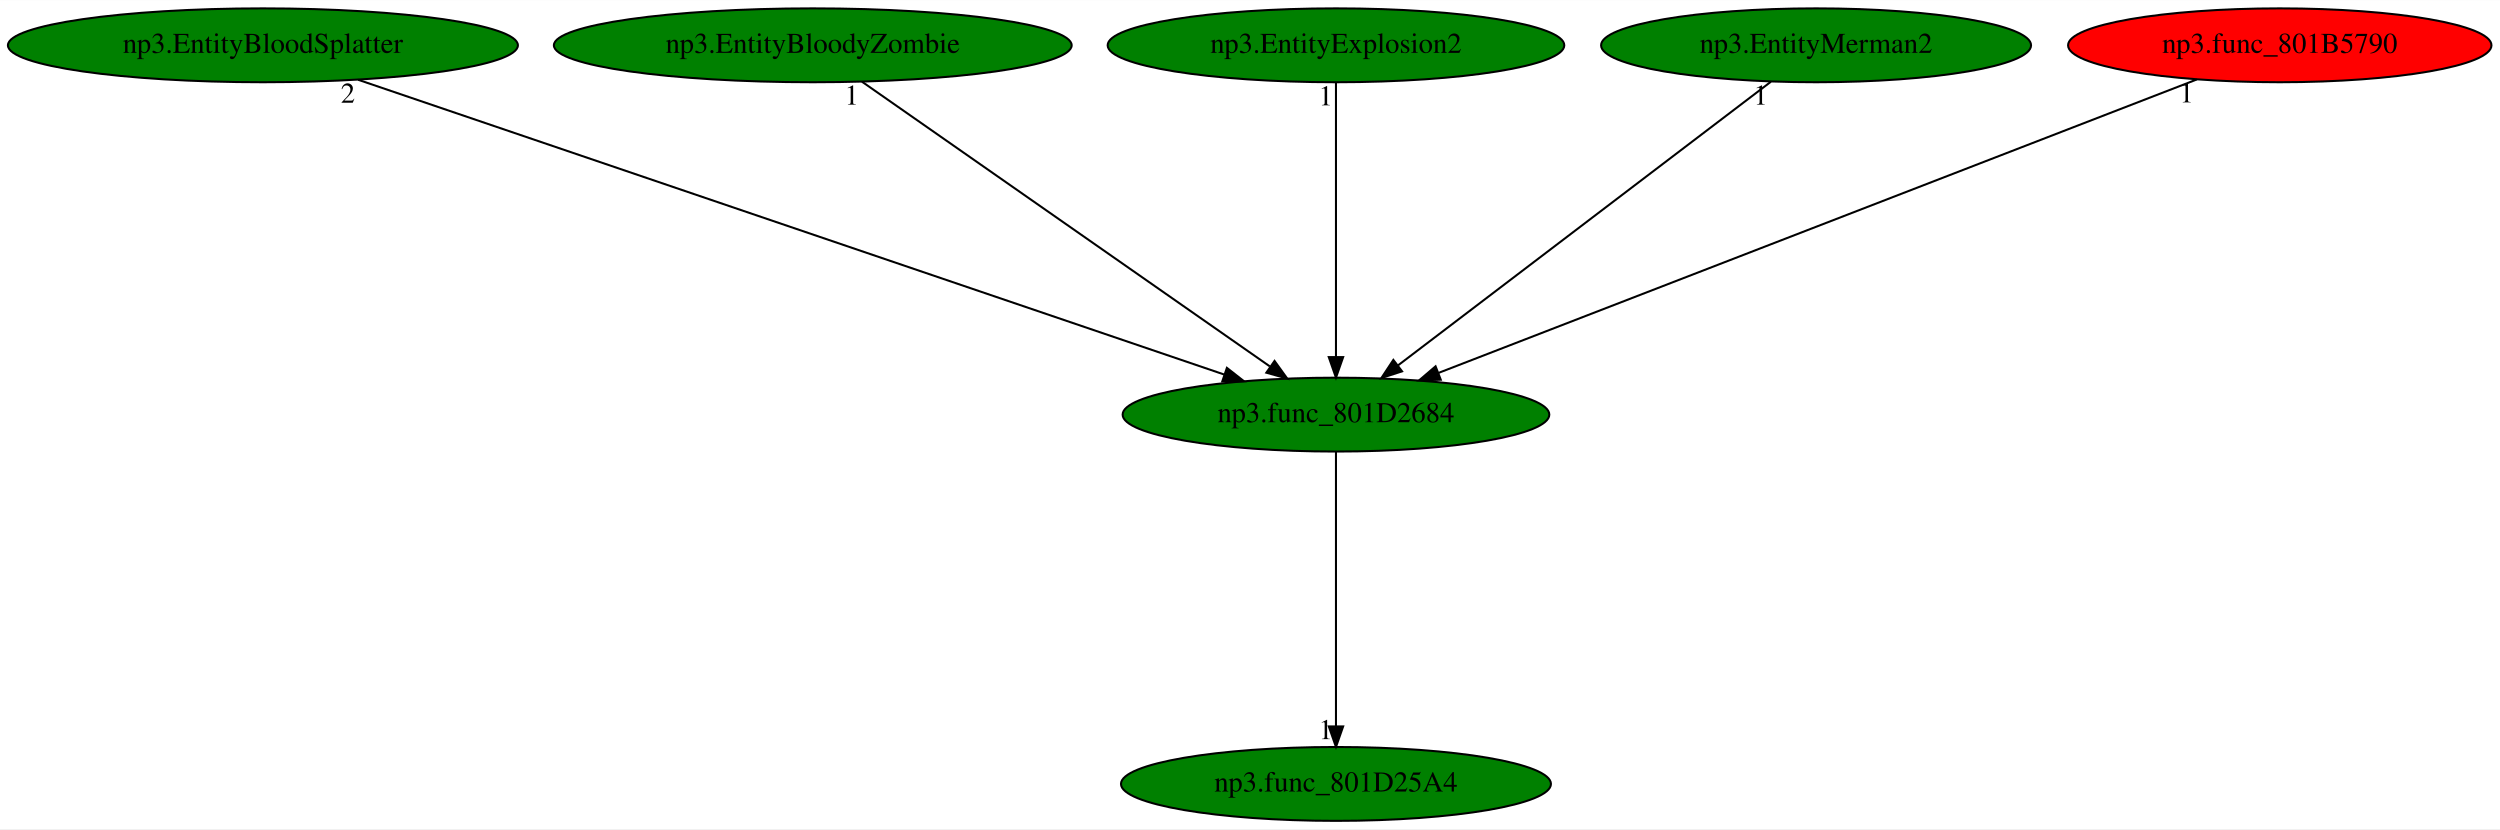
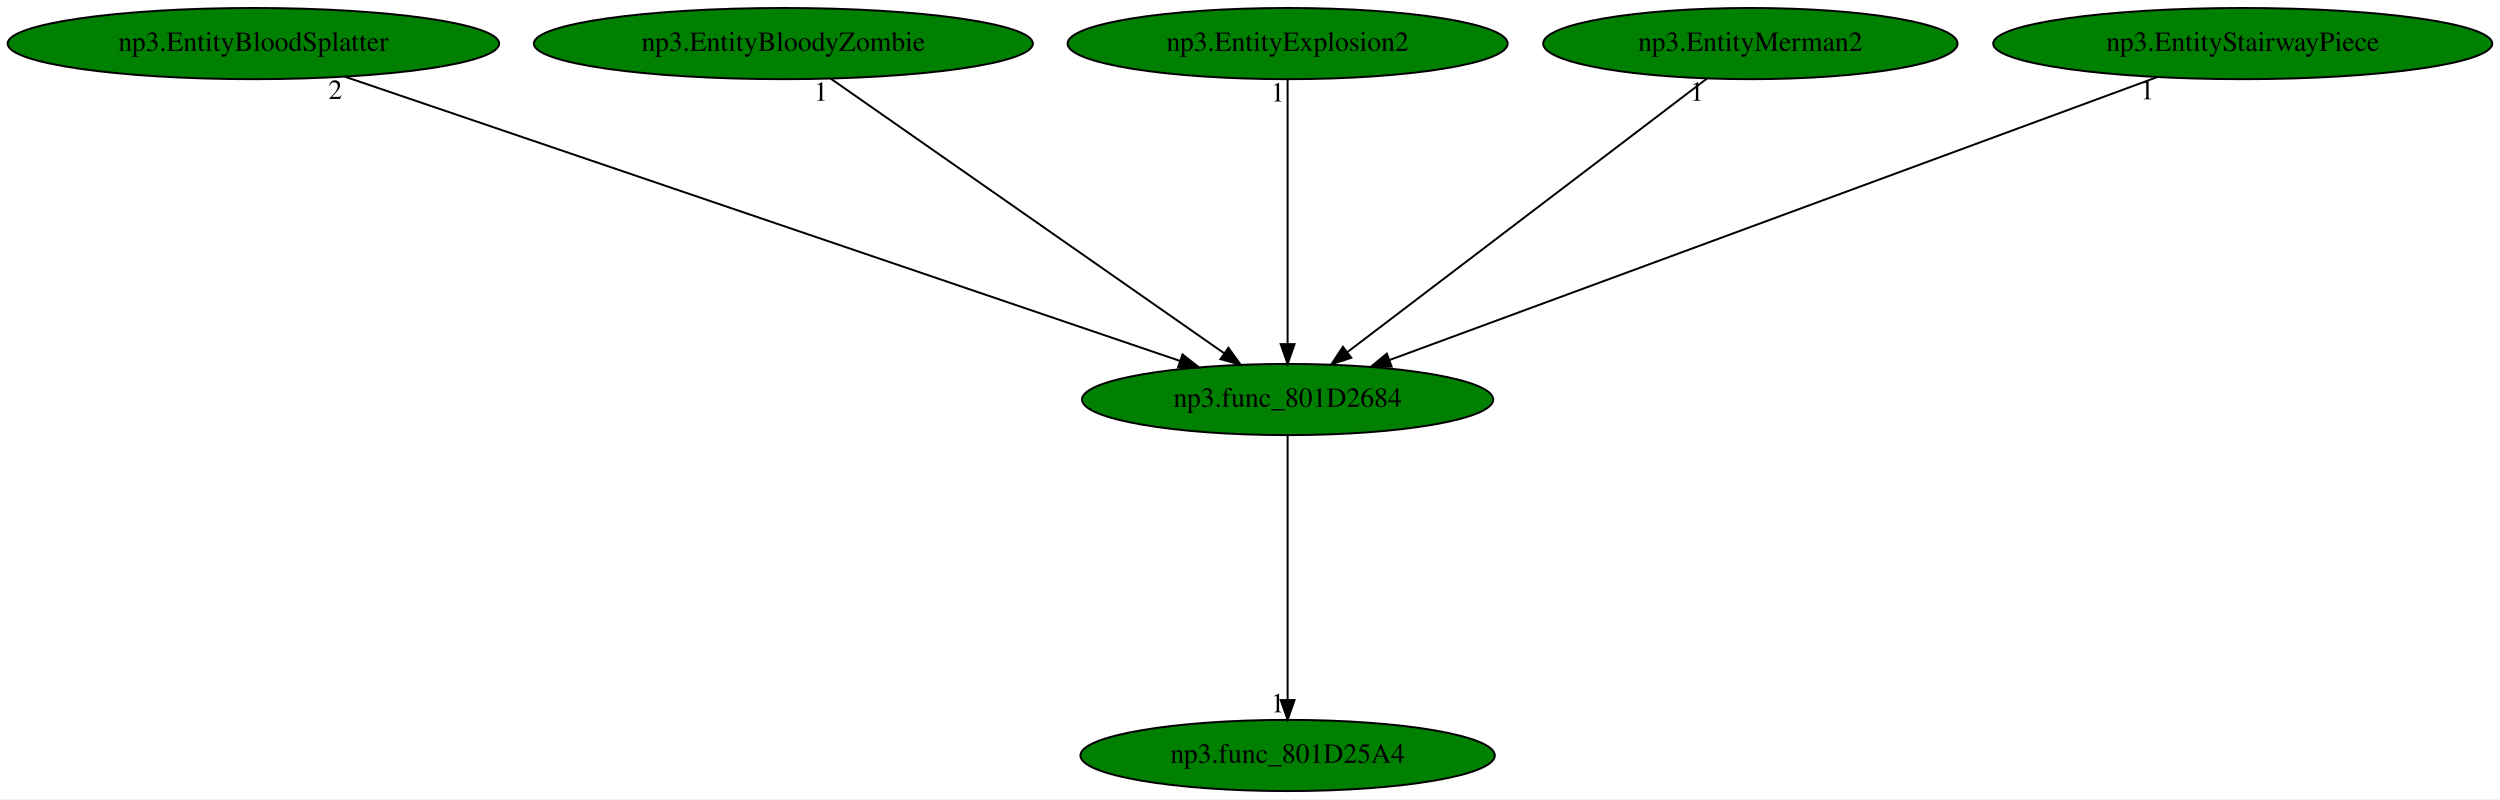
- <svg xmlns="http://www.w3.org/2000/svg" xmlns:xlink="http://www.w3.org/1999/xlink" width="1218pt" height="404pt" viewBox="0.00 0.00 1218.48 404.00">
+ <svg xmlns="http://www.w3.org/2000/svg" xmlns:xlink="http://www.w3.org/1999/xlink" width="1264pt" height="404pt" viewBox="0.00 0.00 1264.23 404.00">
  <g id="graph0" class="graph" transform="scale(1 1) rotate(0) translate(4 400)">
-     <polygon fill="white" stroke="transparent" points="-4,4 -4,-400 1214.48,-400 1214.48,4 -4,4" />
+     <polygon fill="white" stroke="transparent" points="-4,4 -4,-400 1260.23,-400 1260.23,4 -4,4" />
    <g id="node1" class="node">
      <ellipse fill="green" stroke="black" cx="647.14" cy="-198" rx="103.98" ry="18" />
      <text text-anchor="middle" x="647.14" y="-194.3" font-family="Times,serif" font-size="14.00">np3.func_801D2684</text>
    </g>
    <g id="node2" class="node">
      <g id="a_node2">
        <a xlink:href="np3.func_801D25A4.svg" xlink:title="np3.func_801D25A4">
          <ellipse fill="green" stroke="black" cx="647.14" cy="-18" rx="104.78" ry="18" />
          <text text-anchor="middle" x="647.14" y="-14.3" font-family="Times,serif" font-size="14.00">np3.func_801D25A4</text>
        </a>
      </g>
    </g>
    <g id="edge1" class="edge">
      <path fill="none" stroke="black" d="M647.14,-179.93C647.14,-148.97 647.14,-83.3 647.14,-46.13" />
      <polygon fill="black" stroke="black" points="650.64,-46.02 647.14,-36.02 643.64,-46.02 650.64,-46.02" />
      <text text-anchor="middle" x="642.14" y="-39.82" font-family="Times,serif" font-size="14.00">1</text>
    </g>
    <g id="node3" class="node">
      <g id="a_node3">
        <a xlink:href="np3.EntityBloodSplatter.svg" xlink:title="np3.EntityBloodSplatter">
          <ellipse fill="green" stroke="black" cx="124.14" cy="-378" rx="124.28" ry="18" />
          <text text-anchor="middle" x="124.14" y="-374.3" font-family="Times,serif" font-size="14.00">np3.EntityBloodSplatter</text>
        </a>
      </g>
    </g>
    <g id="edge2" class="edge">
      <path fill="none" stroke="black" d="M170.55,-361.2C267.18,-328.32 489.54,-252.64 592.71,-217.52" />
      <polygon fill="black" stroke="black" points="593.98,-220.79 602.32,-214.25 591.72,-214.16 593.98,-220.79" />
      <text text-anchor="middle" x="165.55" y="-350" font-family="Times,serif" font-size="14.00">2</text>
    </g>
    <g id="node4" class="node">
      <g id="a_node4">
        <a xlink:href="np3.EntityBloodyZombie.svg" xlink:title="np3.EntityBloodyZombie">
          <ellipse fill="green" stroke="black" cx="392.14" cy="-378" rx="126.18" ry="18" />
          <text text-anchor="middle" x="392.14" y="-374.3" font-family="Times,serif" font-size="14.00">np3.EntityBloodyZombie</text>
        </a>
      </g>
    </g>
    <g id="edge3" class="edge">
      <path fill="none" stroke="black" d="M416.13,-360.25C462.19,-328.1 563.03,-257.71 614.91,-221.5" />
      <polygon fill="black" stroke="black" points="617.2,-224.17 623.4,-215.57 613.2,-218.43 617.2,-224.17" />
      <text text-anchor="middle" x="411.13" y="-349.05" font-family="Times,serif" font-size="14.00">1</text>
    </g>
    <g id="node5" class="node">
      <g id="a_node5">
        <a xlink:href="np3.EntityExplosion2.svg" xlink:title="np3.EntityExplosion2">
          <ellipse fill="green" stroke="black" cx="647.14" cy="-378" rx="111.28" ry="18" />
          <text text-anchor="middle" x="647.14" y="-374.3" font-family="Times,serif" font-size="14.00">np3.EntityExplosion2</text>
        </a>
      </g>
    </g>
    <g id="edge4" class="edge">
      <path fill="none" stroke="black" d="M647.14,-359.93C647.14,-328.97 647.14,-263.3 647.14,-226.13" />
      <polygon fill="black" stroke="black" points="650.64,-226.02 647.14,-216.02 643.64,-226.02 650.64,-226.02" />
      <text text-anchor="middle" x="642.14" y="-348.73" font-family="Times,serif" font-size="14.00">1</text>
    </g>
    <g id="node6" class="node">
      <g id="a_node6">
        <a xlink:href="np3.EntityMerman2.svg" xlink:title="np3.EntityMerman2">
          <ellipse fill="green" stroke="black" cx="881.14" cy="-378" rx="104.78" ry="18" />
          <text text-anchor="middle" x="881.14" y="-374.3" font-family="Times,serif" font-size="14.00">np3.EntityMerman2</text>
        </a>
      </g>
    </g>
    <g id="edge5" class="edge">
      <path fill="none" stroke="black" d="M859.12,-360.25C817.05,-328.25 725.17,-258.36 677.38,-222" />
      <polygon fill="black" stroke="black" points="679.34,-219.1 669.27,-215.83 675.11,-224.67 679.34,-219.1" />
      <text text-anchor="middle" x="854.12" y="-349.05" font-family="Times,serif" font-size="14.00">1</text>
    </g>
    <g id="node7" class="node">
      <g id="a_node7">
-         <a xlink:href="np3.func_801B5790.svg" xlink:title="np3.func_801B5790">
-           <ellipse fill="red" stroke="black" cx="1107.14" cy="-378" rx="103.18" ry="18" />
-           <text text-anchor="middle" x="1107.14" y="-374.3" font-family="Times,serif" font-size="14.00">np3.func_801B5790</text>
+         <a xlink:href="np3.EntityStairwayPiece.svg" xlink:title="np3.EntityStairwayPiece">
+           <ellipse fill="green" stroke="black" cx="1130.14" cy="-378" rx="126.18" ry="18" />
+           <text text-anchor="middle" x="1130.14" y="-374.3" font-family="Times,serif" font-size="14.00">np3.EntityStairwayPiece</text>
        </a>
      </g>
    </g>
    <g id="edge6" class="edge">
-       <path fill="none" stroke="black" d="M1066.72,-361.36C982.55,-328.79 788.7,-253.78 696.98,-218.28" />
-       <polygon fill="black" stroke="black" points="698.22,-215.01 687.63,-214.67 695.69,-221.54 698.22,-215.01" />
-       <text text-anchor="middle" x="1061.72" y="-350.16" font-family="Times,serif" font-size="14.00">1</text>
+       <path fill="none" stroke="black" d="M1086.85,-361.05C997.75,-328.21 794.23,-253.21 698.59,-217.96" />
+       <polygon fill="black" stroke="black" points="699.72,-214.65 689.12,-214.47 697.3,-221.21 699.72,-214.65" />
+       <text text-anchor="middle" x="1081.85" y="-349.85" font-family="Times,serif" font-size="14.00">1</text>
    </g>
  </g>
</svg>
